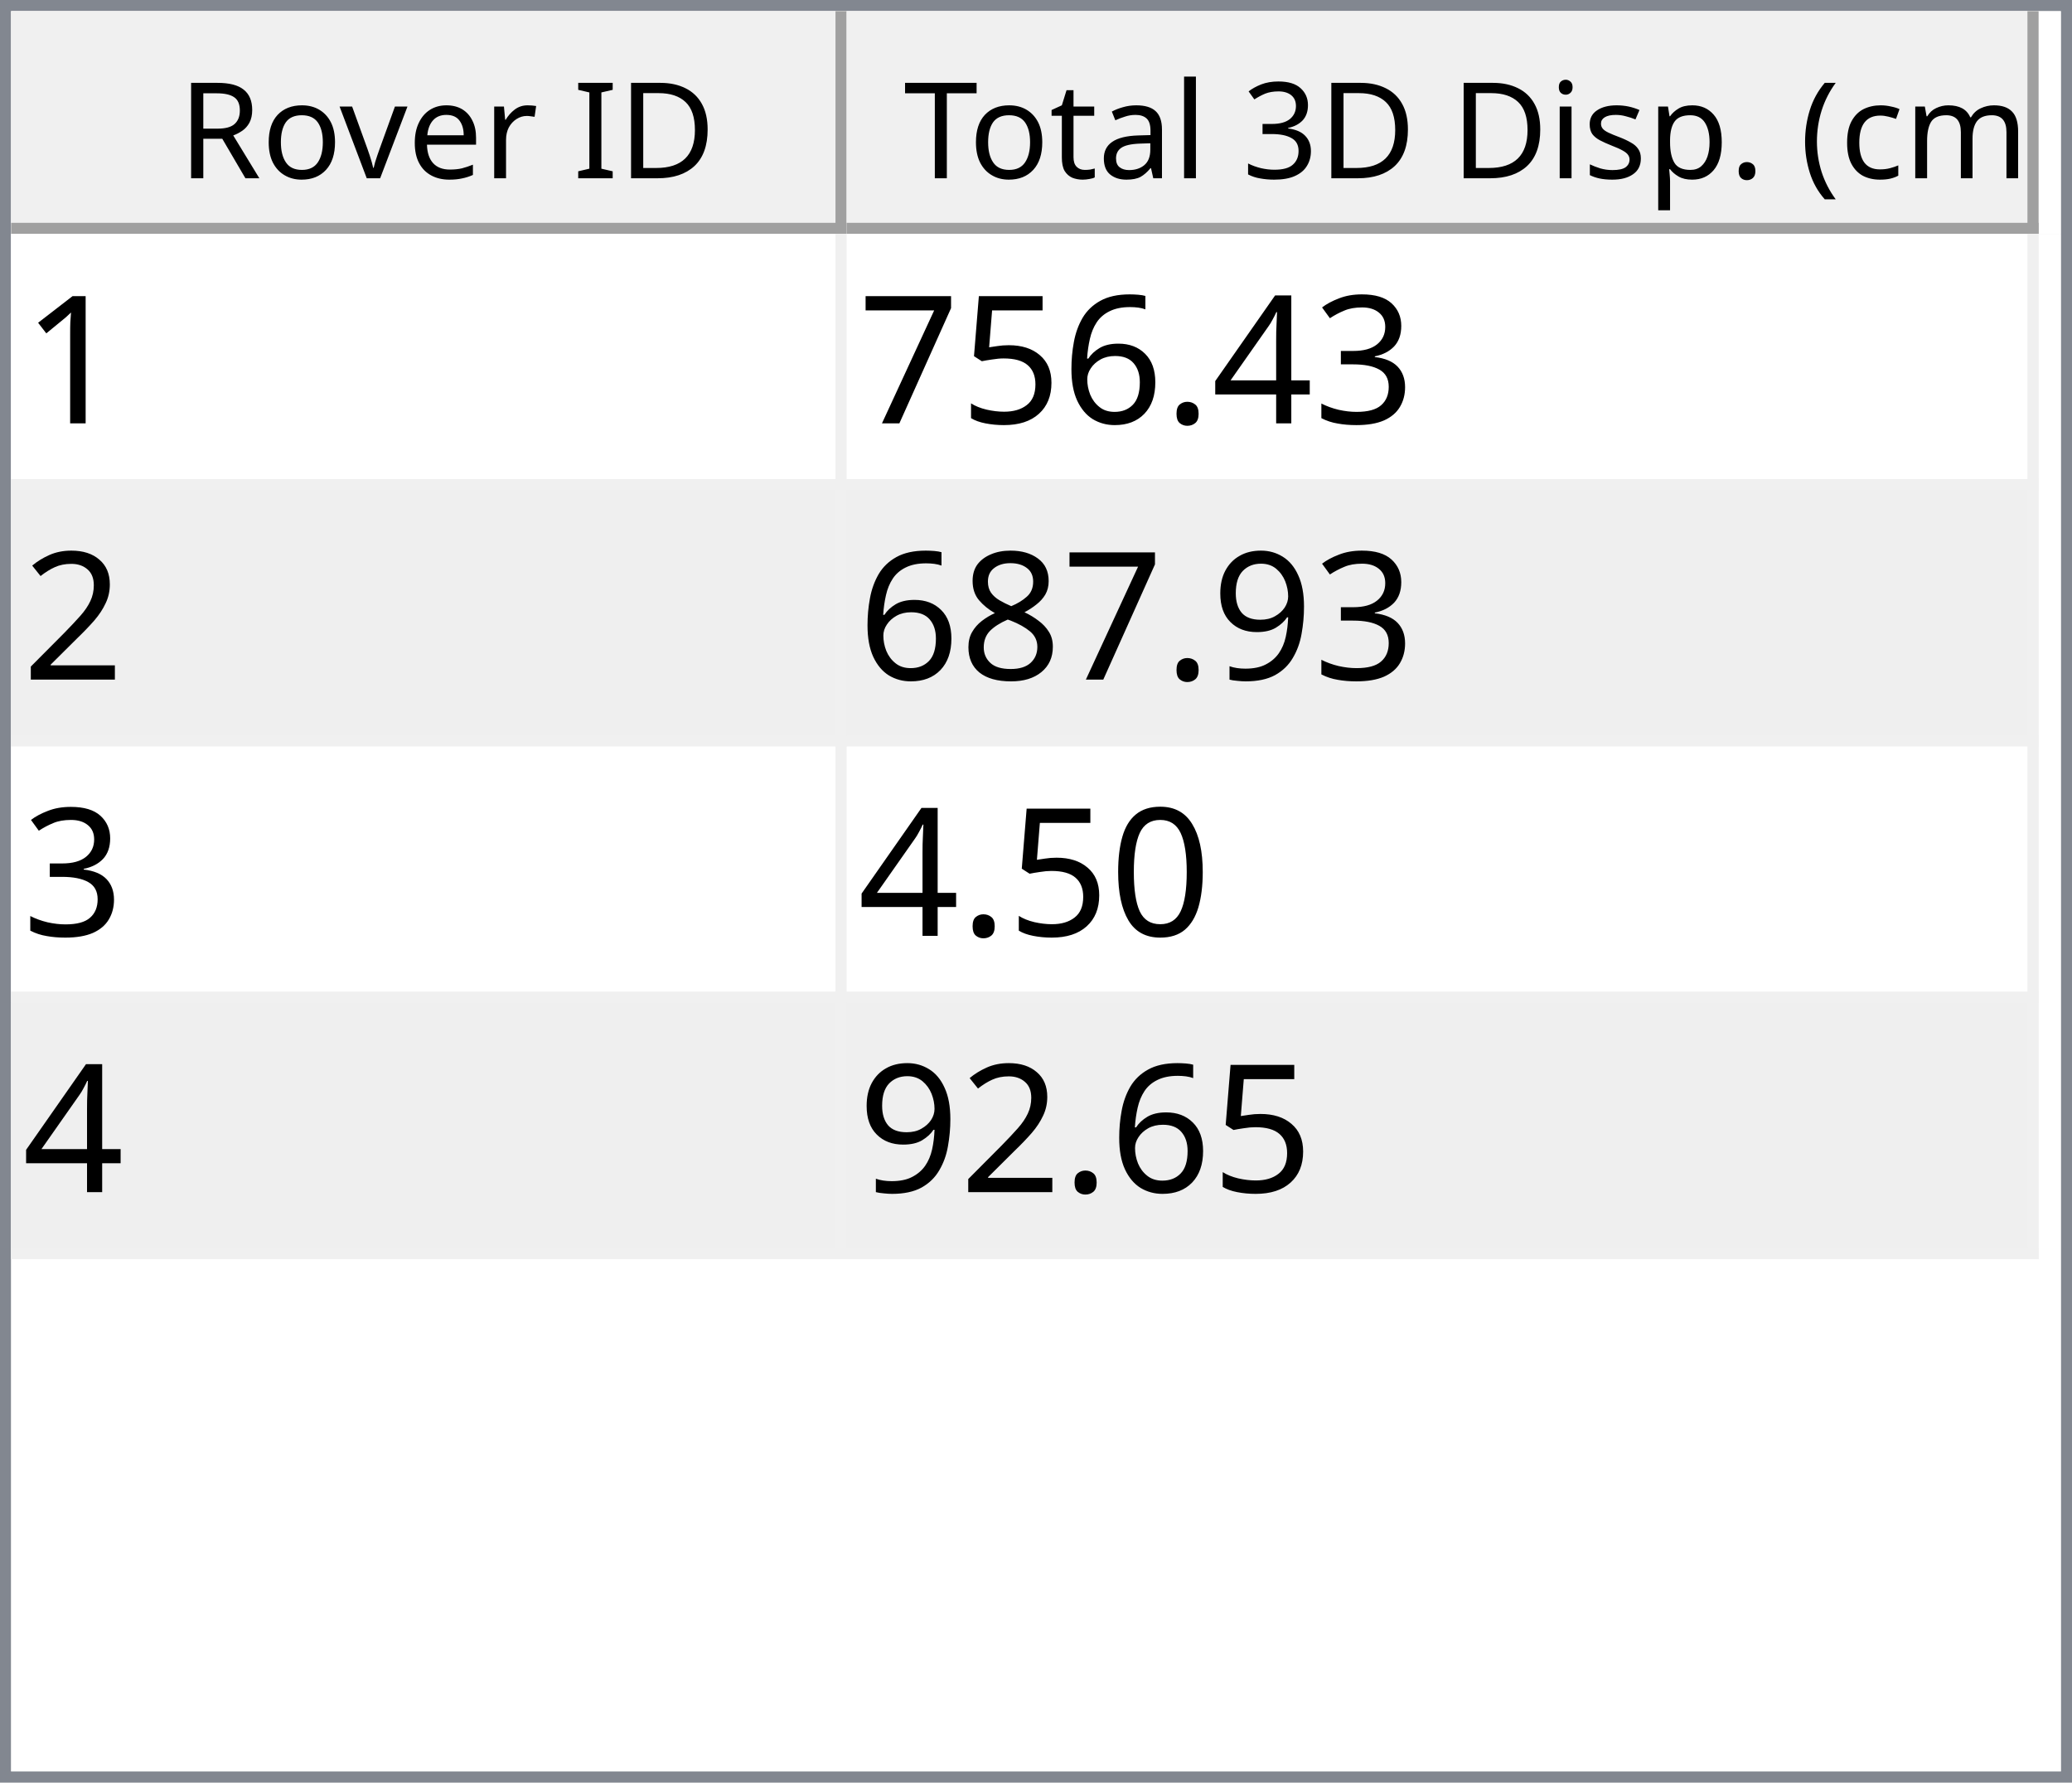
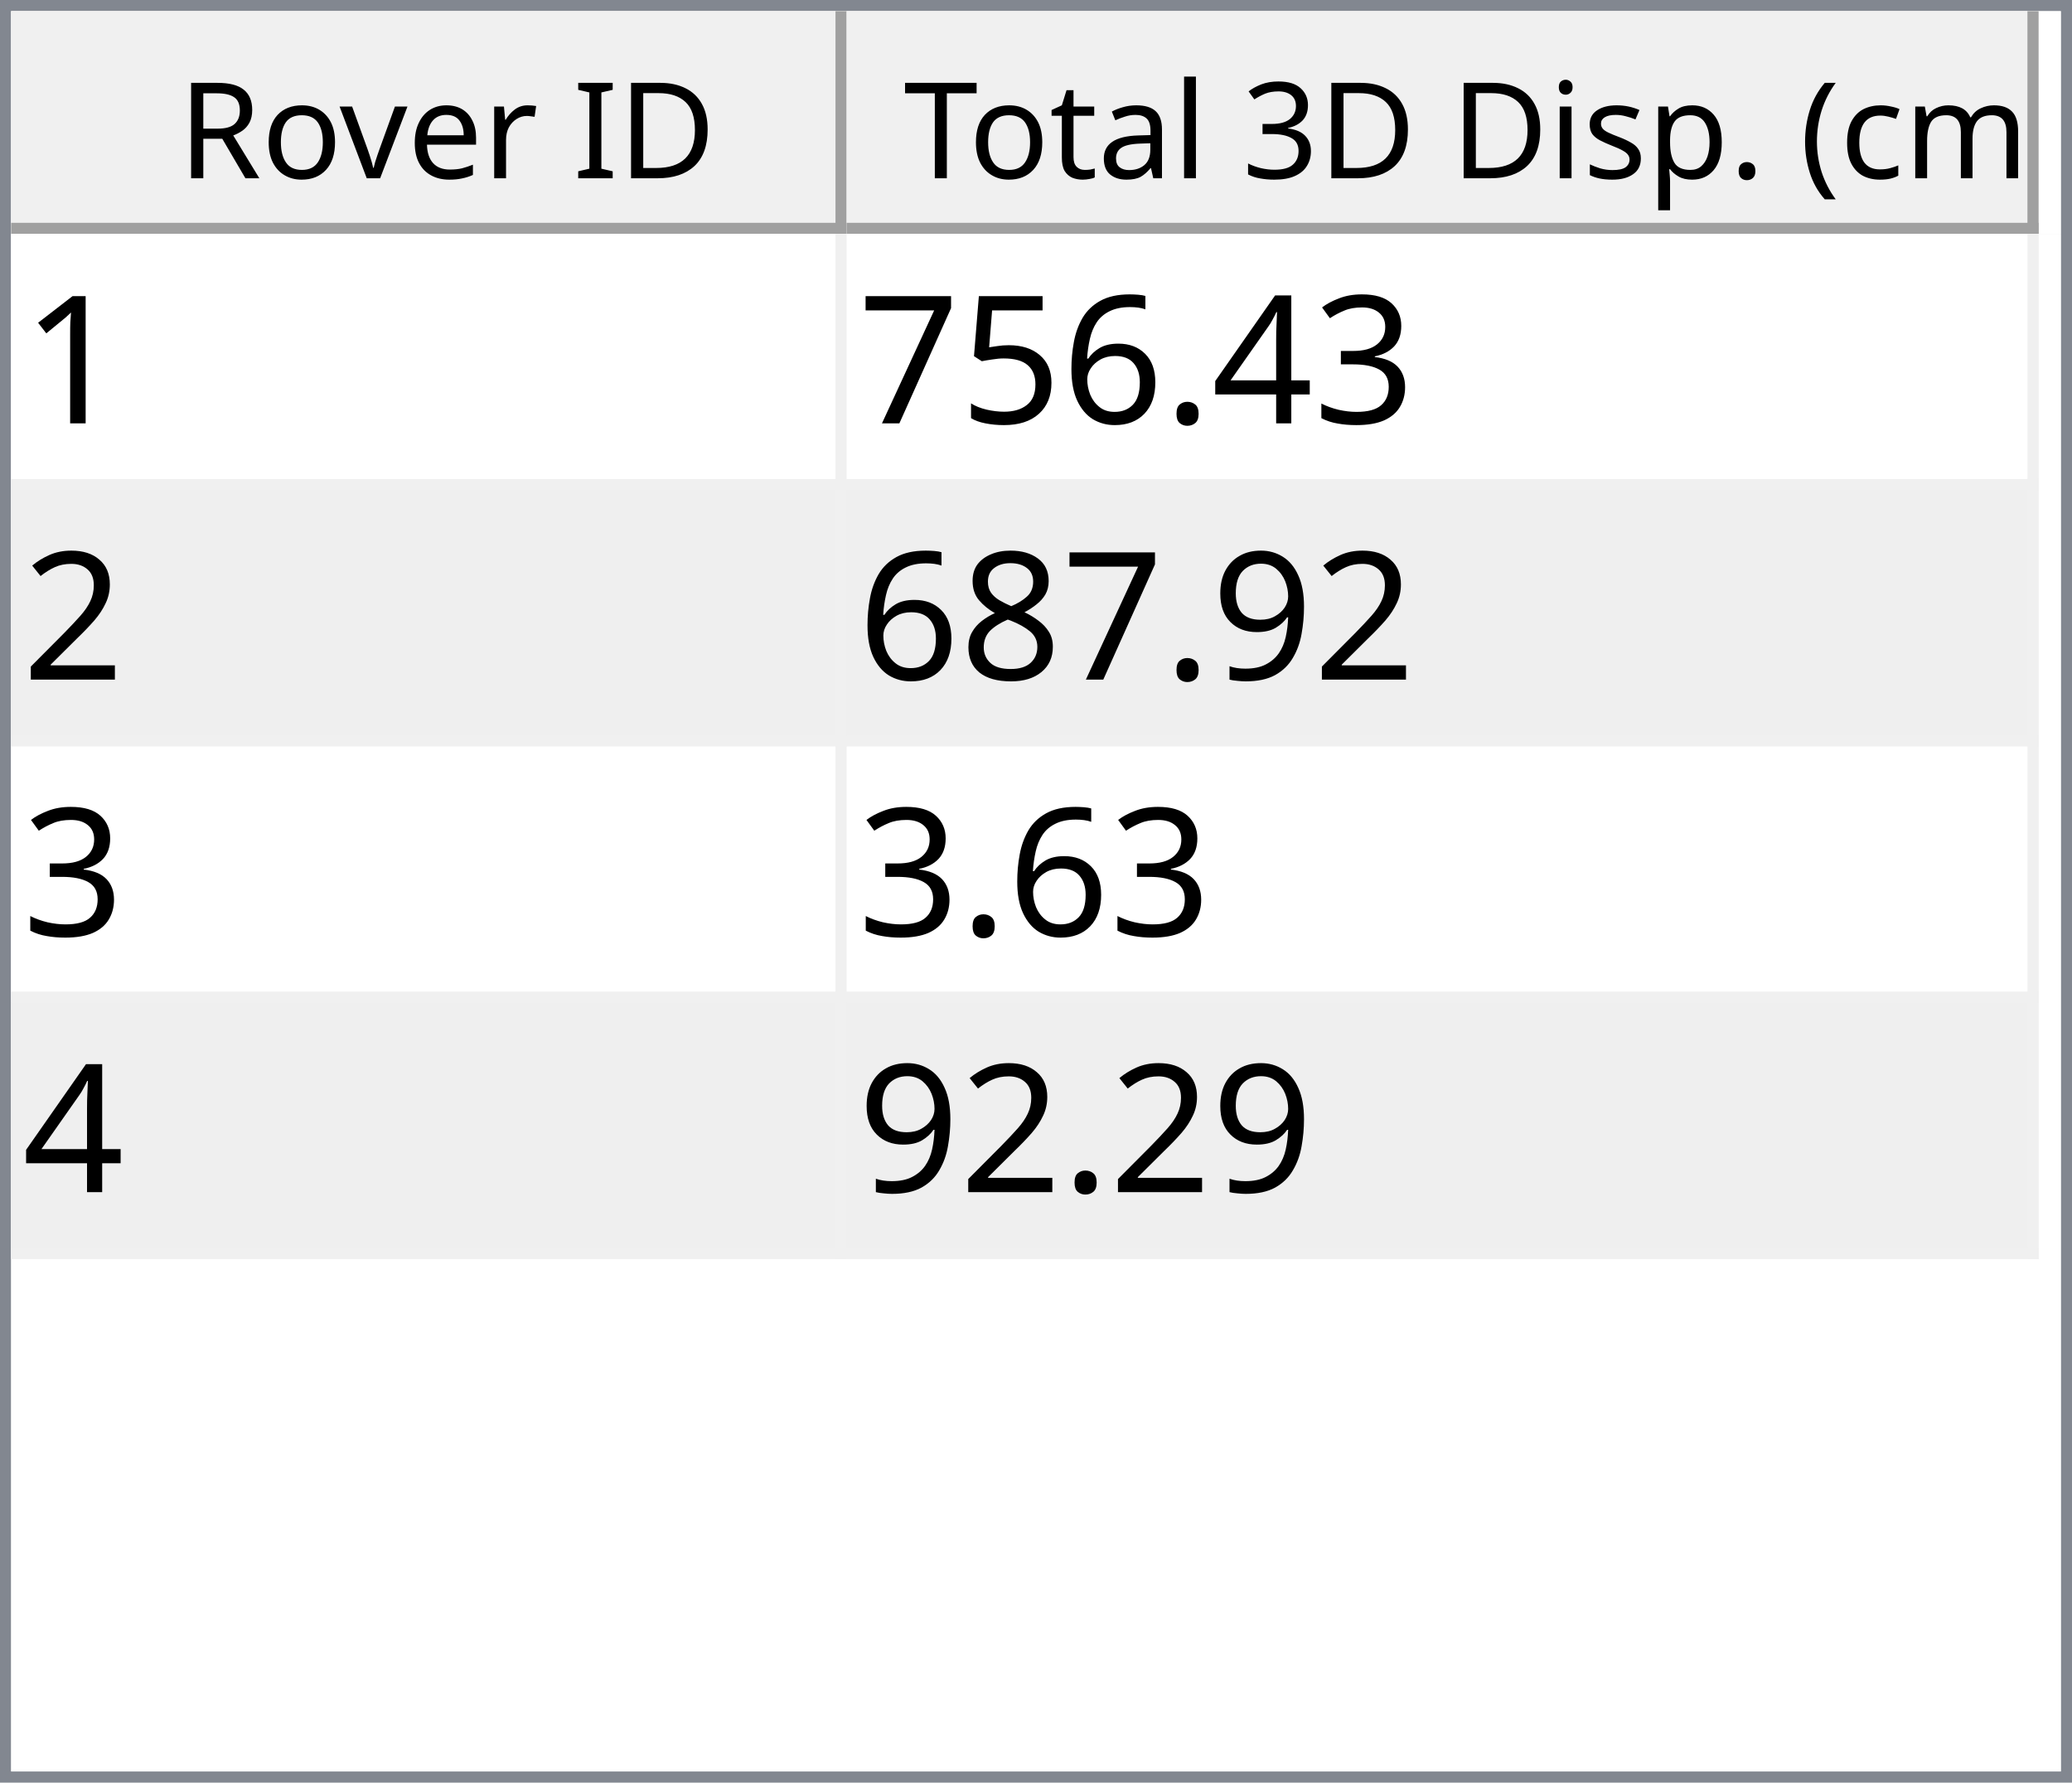
<svg xmlns="http://www.w3.org/2000/svg" style="fill-opacity:1; color-rendering:auto; color-interpolation:auto; text-rendering:auto; stroke:black; stroke-linecap:square; stroke-miterlimit:10; shape-rendering:auto; stroke-opacity:1; fill:black; stroke-dasharray:none; font-weight:normal; stroke-width:1; font-family:'Dialog'; font-style:normal; stroke-linejoin:miter; font-size:12px; stroke-dashoffset:0; image-rendering:auto;" width="186" height="160">
  <defs id="genericDefs" />
  <g>
    <defs id="defs1">
      <clipPath clipPathUnits="userSpaceOnUse" id="clipPath1">
        <path d="M0 0 L186 0 L186 160 L0 160 L0 0 Z" />
      </clipPath>
      <clipPath clipPathUnits="userSpaceOnUse" id="clipPath2">
        <path d="M0 0 L0 160 L186 160 L186 0 Z" />
      </clipPath>
      <clipPath clipPathUnits="userSpaceOnUse" id="clipPath3">
        <path d="M0 0 L0 20 L184 20 L184 0 Z" />
      </clipPath>
      <clipPath clipPathUnits="userSpaceOnUse" id="clipPath4">
        <path d="M0 0 L0 20 L75 20 L75 0 Z" />
      </clipPath>
      <clipPath clipPathUnits="userSpaceOnUse" id="clipPath5">
        <path d="M1 1 L1 19 L74 19 L74 1 Z" />
      </clipPath>
      <clipPath clipPathUnits="userSpaceOnUse" id="clipPath6">
        <path d="M0 0 L0 18 L73 18 L73 0 Z" />
      </clipPath>
      <clipPath clipPathUnits="userSpaceOnUse" id="clipPath7">
        <path d="M-0.5 -0.5 L-0.5 19.5 L74.5 19.5 L74.5 -0.5 Z" />
      </clipPath>
      <clipPath clipPathUnits="userSpaceOnUse" id="clipPath8">
        <path d="M0 0 L0 20 L107 20 L107 0 Z" />
      </clipPath>
      <clipPath clipPathUnits="userSpaceOnUse" id="clipPath9">
        <path d="M1 1 L1 19 L106 19 L106 1 Z" />
      </clipPath>
      <clipPath clipPathUnits="userSpaceOnUse" id="clipPath10">
        <path d="M0 0 L0 18 L105 18 L105 0 Z" />
      </clipPath>
      <clipPath clipPathUnits="userSpaceOnUse" id="clipPath11">
        <path d="M-0.5 -0.5 L-0.5 19.5 L106.5 19.5 L106.5 -0.5 Z" />
      </clipPath>
      <clipPath clipPathUnits="userSpaceOnUse" id="clipPath12">
        <path d="M0 0 L0 138 L184 138 L184 0 Z" />
      </clipPath>
      <clipPath clipPathUnits="userSpaceOnUse" id="clipPath13">
        <path d="M0 0 L0 92 L182 92 L182 0 Z" />
      </clipPath>
      <clipPath clipPathUnits="userSpaceOnUse" id="clipPath14">
        <path d="M-0.5 -0.5 L-0.5 91.5 L181.5 91.5 L181.5 -0.5 Z" />
      </clipPath>
      <clipPath clipPathUnits="userSpaceOnUse" id="clipPath15">
        <path d="M0 0 L0 22 L74 22 L74 0 Z" />
      </clipPath>
      <clipPath clipPathUnits="userSpaceOnUse" id="clipPath16">
        <path d="M0 0 L0 22 L106 22 L106 0 Z" />
      </clipPath>
      <font horiz-adv-x="64.551" id="font1">
        <font-face ascent="107.91" descent="25.098" units-per-em="100" style="font-style:normal; font-family:Segoe UI; font-weight:normal;" />
        <missing-glyph horiz-adv-x="64.551" d="M8.109 0 L8.109 68.266 L56.453 68.266 L56.453 0 L8.109 0 ZM15.328 7.234 L49.219 7.234 L49.219 61.031 L15.328 61.031 L15.328 7.234 Z" />
        <glyph unicode="D" horiz-adv-x="70.117" d="M9.188 0 L9.188 70.016 L28.516 70.016 Q65.531 70.016 65.531 35.891 Q65.531 19.672 55.25 9.836 Q44.969 0 27.734 0 L9.188 0 ZM17.391 62.594 L17.391 7.422 L27.828 7.422 Q41.609 7.422 49.273 14.797 Q56.938 22.172 56.938 35.688 Q56.938 62.594 28.328 62.594 L17.391 62.594 Z" />
        <glyph unicode="I" horiz-adv-x="26.611" d="M17.391 0 L9.188 0 L9.188 70.016 L17.391 70.016 L17.391 0 Z" />
        <glyph unicode=" " horiz-adv-x="27.393" d="" />
        <glyph unicode="r" horiz-adv-x="34.766" d="M34.188 41.891 Q32.078 43.5 28.125 43.5 Q23 43.5 19.555 38.672 Q16.109 33.844 16.109 25.484 L16.109 0 L8.109 0 L8.109 50 L16.109 50 L16.109 39.703 L16.312 39.703 Q18.016 44.969 21.531 47.922 Q25.047 50.875 29.391 50.875 Q32.516 50.875 34.188 50.203 L34.188 41.891 Z" />
        <glyph unicode="e" horiz-adv-x="52.295" d="M48.297 23 L12.984 23 Q13.188 14.656 17.484 10.109 Q21.781 5.562 29.297 5.562 Q37.75 5.562 44.828 11.141 L44.828 3.609 Q38.234 -1.172 27.391 -1.172 Q16.797 -1.172 10.742 5.641 Q4.688 12.453 4.688 24.812 Q4.688 36.469 11.305 43.82 Q17.922 51.172 27.734 51.172 Q37.547 51.172 42.922 44.828 Q48.297 38.484 48.297 27.203 L48.297 23 ZM40.094 29.781 Q40.047 36.719 36.75 40.578 Q33.453 44.438 27.594 44.438 Q21.922 44.438 17.969 40.383 Q14.016 36.328 13.094 29.781 L40.094 29.781 Z" />
        <glyph unicode="v" horiz-adv-x="47.9" d="M47.406 50 L27.484 0 L19.625 0 L0.688 50 L9.469 50 L22.172 13.672 Q23.578 9.672 23.922 6.688 L24.125 6.688 Q24.609 10.453 25.688 13.484 L38.969 50 L47.406 50 Z" />
        <glyph unicode="o" horiz-adv-x="58.594" d="M29 -1.172 Q17.922 -1.172 11.305 5.836 Q4.688 12.844 4.688 24.422 Q4.688 37.016 11.57 44.094 Q18.453 51.172 30.172 51.172 Q41.359 51.172 47.633 44.289 Q53.906 37.406 53.906 25.203 Q53.906 13.234 47.141 6.031 Q40.375 -1.172 29 -1.172 ZM29.594 44.438 Q21.875 44.438 17.383 39.188 Q12.891 33.938 12.891 24.703 Q12.891 15.828 17.43 10.695 Q21.969 5.562 29.594 5.562 Q37.359 5.562 41.531 10.594 Q45.703 15.625 45.703 24.906 Q45.703 34.281 41.531 39.359 Q37.359 44.438 29.594 44.438 Z" />
        <glyph unicode="R" horiz-adv-x="59.814" d="M59.375 0 L49.609 0 L37.891 19.625 Q36.281 22.359 34.766 24.289 Q33.25 26.219 31.664 27.438 Q30.078 28.656 28.25 29.219 Q26.422 29.781 24.125 29.781 L17.391 29.781 L17.391 0 L9.188 0 L9.188 70.016 L30.078 70.016 Q34.672 70.016 38.555 68.867 Q42.438 67.719 45.289 65.375 Q48.141 63.031 49.758 59.547 Q51.375 56.062 51.375 51.375 Q51.375 47.703 50.273 44.656 Q49.172 41.609 47.148 39.211 Q45.125 36.812 42.266 35.133 Q39.406 33.453 35.844 32.516 L35.844 32.328 Q37.594 31.547 38.891 30.547 Q40.188 29.547 41.359 28.18 Q42.531 26.812 43.68 25.078 Q44.828 23.344 46.234 21.047 L59.375 0 ZM17.391 62.594 L17.391 37.203 L28.516 37.203 Q31.594 37.203 34.203 38.133 Q36.812 39.062 38.719 40.797 Q40.625 42.531 41.703 45.047 Q42.781 47.562 42.781 50.688 Q42.781 56.297 39.141 59.445 Q35.5 62.594 28.609 62.594 L17.391 62.594 Z" />
        <glyph unicode=")" horiz-adv-x="30.176" d="M8.297 -15.922 L1.172 -15.922 Q16.406 2.344 16.406 26.812 Q16.406 51.469 1.078 70.016 L8.297 70.016 Q23.531 52.156 23.531 26.703 Q23.531 1.375 8.297 -15.922 Z" />
        <glyph unicode="m" horiz-adv-x="86.133" d="M79.109 0 L71.094 0 L71.094 28.719 Q71.094 37.016 68.531 40.727 Q65.969 44.438 59.906 44.438 Q54.781 44.438 51.195 39.75 Q47.609 35.062 47.609 28.516 L47.609 0 L39.594 0 L39.594 29.688 Q39.594 44.438 28.219 44.438 Q22.953 44.438 19.531 40.016 Q16.109 35.594 16.109 28.516 L16.109 0 L8.109 0 L8.109 50 L16.109 50 L16.109 42.094 L16.312 42.094 Q21.625 51.172 31.844 51.172 Q36.969 51.172 40.773 48.312 Q44.578 45.453 46 40.828 Q51.562 51.172 62.594 51.172 Q79.109 51.172 79.109 30.812 L79.109 0 Z" />
        <glyph unicode="c" horiz-adv-x="46.191" d="M42.188 2.297 Q36.422 -1.172 28.516 -1.172 Q17.828 -1.172 11.258 5.789 Q4.688 12.75 4.688 23.828 Q4.688 36.188 11.766 43.68 Q18.844 51.172 30.672 51.172 Q37.25 51.172 42.281 48.734 L42.281 40.531 Q36.719 44.438 30.375 44.438 Q22.703 44.438 17.797 38.945 Q12.891 33.453 12.891 24.516 Q12.891 15.719 17.508 10.641 Q22.125 5.562 29.891 5.562 Q36.422 5.562 42.188 9.906 L42.188 2.297 Z" />
        <glyph unicode="(" horiz-adv-x="30.176" d="M29.109 -15.922 L21.969 -15.922 Q6.844 1.375 6.844 26.703 Q6.844 52.156 21.969 70.016 L29.203 70.016 Q13.875 51.469 13.875 26.812 Q13.875 2.344 29.109 -15.922 Z" />
        <glyph unicode="." horiz-adv-x="21.68" d="M10.891 -1.078 Q8.641 -1.078 7.055 0.539 Q5.469 2.156 5.469 4.391 Q5.469 6.641 7.055 8.273 Q8.641 9.906 10.891 9.906 Q13.188 9.906 14.797 8.273 Q16.406 6.641 16.406 4.391 Q16.406 2.156 14.797 0.539 Q13.188 -1.078 10.891 -1.078 Z" />
        <glyph unicode="p" horiz-adv-x="58.789" d="M16.312 7.234 L16.109 7.234 L16.109 -23 L8.109 -23 L8.109 50 L16.109 50 L16.109 41.219 L16.312 41.219 Q22.219 51.172 33.594 51.172 Q43.266 51.172 48.688 44.461 Q54.109 37.75 54.109 26.469 Q54.109 13.922 48 6.375 Q41.891 -1.172 31.297 -1.172 Q21.578 -1.172 16.312 7.234 ZM16.109 27.391 L16.109 20.406 Q16.109 14.203 20.141 9.883 Q24.172 5.562 30.375 5.562 Q37.641 5.562 41.773 11.133 Q45.906 16.703 45.906 26.609 Q45.906 34.969 42.047 39.703 Q38.188 44.438 31.594 44.438 Q24.609 44.438 20.359 39.578 Q16.109 34.719 16.109 27.391 Z" />
        <glyph unicode="s" horiz-adv-x="42.432" d="M5.078 1.812 L5.078 10.406 Q11.625 5.562 19.484 5.562 Q30.031 5.562 30.031 12.594 Q30.031 14.594 29.125 15.992 Q28.219 17.391 26.68 18.461 Q25.141 19.531 23.07 20.383 Q21 21.234 18.609 22.172 Q15.281 23.484 12.766 24.828 Q10.25 26.172 8.57 27.859 Q6.891 29.547 6.031 31.695 Q5.172 33.844 5.172 36.719 Q5.172 40.234 6.789 42.945 Q8.406 45.656 11.086 47.484 Q13.766 49.312 17.211 50.242 Q20.656 51.172 24.312 51.172 Q30.812 51.172 35.938 48.922 L35.938 40.828 Q30.422 44.438 23.25 44.438 Q21 44.438 19.195 43.922 Q17.391 43.406 16.094 42.477 Q14.797 41.547 14.086 40.258 Q13.375 38.969 13.375 37.406 Q13.375 35.453 14.086 34.133 Q14.797 32.812 16.164 31.789 Q17.531 30.766 19.484 29.938 Q21.438 29.109 23.922 28.125 Q27.25 26.859 29.883 25.516 Q32.516 24.172 34.375 22.484 Q36.234 20.797 37.234 18.602 Q38.234 16.406 38.234 13.375 Q38.234 9.672 36.602 6.938 Q34.969 4.203 32.234 2.398 Q29.5 0.594 25.93 -0.289 Q22.359 -1.172 18.453 -1.172 Q10.75 -1.172 5.078 1.812 Z" />
        <glyph unicode="i" horiz-adv-x="24.219" d="M12.203 62.703 Q10.062 62.703 8.547 64.164 Q7.031 65.625 7.031 67.875 Q7.031 70.125 8.547 71.609 Q10.062 73.094 12.203 73.094 Q14.406 73.094 15.945 71.609 Q17.484 70.125 17.484 67.875 Q17.484 65.719 15.945 64.211 Q14.406 62.703 12.203 62.703 ZM16.109 0 L8.109 0 L8.109 50 L16.109 50 L16.109 0 Z" />
        <glyph unicode="3" horiz-adv-x="53.906" d="M46.531 19.828 Q46.531 15.094 44.75 11.211 Q42.969 7.328 39.719 4.57 Q36.469 1.812 31.93 0.297 Q27.391 -1.219 21.922 -1.219 Q11.922 -1.219 6 2.594 L6 11.188 Q13.094 5.609 22.219 5.609 Q25.875 5.609 28.828 6.539 Q31.781 7.469 33.906 9.227 Q36.031 10.984 37.18 13.477 Q38.328 15.969 38.328 19.094 Q38.328 32.812 18.797 32.812 L12.984 32.812 L12.984 39.594 L18.5 39.594 Q35.797 39.594 35.797 52.484 Q35.797 64.406 22.609 64.406 Q15.188 64.406 8.688 59.422 L8.688 67.188 Q15.375 71.188 24.609 71.188 Q29 71.188 32.57 69.969 Q36.141 68.75 38.68 66.555 Q41.219 64.359 42.609 61.281 Q44 58.203 44 54.5 Q44 40.672 30.031 36.719 L30.031 36.531 Q33.594 36.141 36.625 34.797 Q39.656 33.453 41.852 31.305 Q44.047 29.156 45.289 26.25 Q46.531 23.344 46.531 19.828 Z" />
        <glyph unicode="l" horiz-adv-x="24.219" d="M16.109 0 L8.109 0 L8.109 74.031 L16.109 74.031 L16.109 0 Z" />
        <glyph unicode="a" horiz-adv-x="50.879" d="M43.891 0 L35.891 0 L35.891 7.812 L35.688 7.812 Q30.469 -1.172 20.312 -1.172 Q12.844 -1.172 8.617 2.781 Q4.391 6.734 4.391 13.281 Q4.391 27.297 20.906 29.594 L35.891 31.688 Q35.891 44.438 25.594 44.438 Q16.547 44.438 9.281 38.281 L9.281 46.484 Q16.656 51.172 26.266 51.172 Q43.891 51.172 43.891 32.516 L43.891 0 ZM35.891 25.297 L23.828 23.641 Q18.266 22.859 15.43 20.875 Q12.594 18.891 12.594 13.875 Q12.594 10.203 15.211 7.883 Q17.828 5.562 22.172 5.562 Q28.125 5.562 32.008 9.742 Q35.891 13.922 35.891 20.312 L35.891 25.297 Z" />
        <glyph unicode="t" horiz-adv-x="33.887" d="M31.297 0.484 Q28.469 -1.078 23.828 -1.078 Q10.688 -1.078 10.688 13.578 L10.688 43.172 L2.094 43.172 L2.094 50 L10.688 50 L10.688 62.203 L18.703 64.797 L18.703 50 L31.297 50 L31.297 43.172 L18.703 43.172 L18.703 14.984 Q18.703 9.969 20.414 7.82 Q22.125 5.672 26.078 5.672 Q29.109 5.672 31.297 7.328 L31.297 0.484 Z" />
        <glyph unicode="T" horiz-adv-x="52.393" d="M50.594 62.594 L30.375 62.594 L30.375 0 L22.172 0 L22.172 62.594 L2 62.594 L2 70.016 L50.594 70.016 L50.594 62.594 Z" />
      </font>
      <font horiz-adv-x="75.0" id="font2">
        <font-face ascent="100.537" descent="21.973" units-per-em="100" style="font-style:normal; font-family:sans-serif; font-weight:normal;" />
        <missing-glyph horiz-adv-x="75.0" d="M12.5 0 L12.5 62.5 L62.5 62.5 L62.5 0 L12.5 0 ZM14.062 1.562 L60.938 1.562 L60.938 60.938 L14.062 60.938 L14.062 1.562 Z" />
        <glyph unicode="1" horiz-adv-x="55.615" d="M37.25 0 L28.469 0 L28.469 56 Q25.297 52.984 20.141 49.953 Q14.984 46.922 10.891 45.406 L10.891 53.906 Q18.266 57.375 23.781 62.305 Q29.297 67.234 31.594 71.875 L37.25 71.875 L37.25 0 Z" />
        <glyph unicode="3" horiz-adv-x="55.615" d="M4.203 18.891 L12.984 20.062 Q14.5 12.594 18.141 9.297 Q21.781 6 27 6 Q33.203 6 37.477 10.297 Q41.75 14.594 41.75 20.953 Q41.75 27 37.797 30.93 Q33.844 34.859 27.734 34.859 Q25.25 34.859 21.531 33.891 L22.516 41.609 Q23.391 41.5 23.922 41.5 Q29.547 41.5 34.039 44.43 Q38.531 47.359 38.531 53.469 Q38.531 58.297 35.258 61.477 Q31.984 64.656 26.812 64.656 Q21.688 64.656 18.266 61.43 Q14.844 58.203 13.875 51.766 L5.078 53.328 Q6.688 62.156 12.398 67.016 Q18.109 71.875 26.609 71.875 Q32.469 71.875 37.398 69.359 Q42.328 66.844 44.945 62.5 Q47.562 58.156 47.562 53.266 Q47.562 48.641 45.07 44.828 Q42.578 41.016 37.703 38.766 Q44.047 37.312 47.562 32.695 Q51.078 28.078 51.078 21.141 Q51.078 11.766 44.242 5.25 Q37.406 -1.266 26.953 -1.266 Q17.531 -1.266 11.305 4.352 Q5.078 9.969 4.203 18.891 Z" />
        <glyph unicode="4" horiz-adv-x="55.615" d="M32.328 0 L32.328 17.141 L1.266 17.141 L1.266 25.203 L33.938 71.578 L41.109 71.578 L41.109 25.203 L50.781 25.203 L50.781 17.141 L41.109 17.141 L41.109 0 L32.328 0 ZM32.328 25.203 L32.328 57.469 L9.906 25.203 L32.328 25.203 Z" />
        <glyph unicode="." horiz-adv-x="27.783" d="M9.078 0 L9.078 10.016 L19.094 10.016 L19.094 0 L9.078 0 Z" />
        <glyph unicode="6" horiz-adv-x="55.615" d="M49.75 54.047 L41.016 53.375 Q39.844 58.547 37.703 60.891 Q34.125 64.656 28.906 64.656 Q24.703 64.656 21.531 62.312 Q17.391 59.281 14.992 53.469 Q12.594 47.656 12.5 36.922 Q15.672 41.75 20.266 44.094 Q24.859 46.438 29.891 46.438 Q38.672 46.438 44.852 39.969 Q51.031 33.5 51.031 23.25 Q51.031 16.5 48.125 10.719 Q45.219 4.938 40.141 1.859 Q35.062 -1.219 28.609 -1.219 Q17.625 -1.219 10.695 6.859 Q3.766 14.938 3.766 33.5 Q3.766 54.25 11.422 63.672 Q18.109 71.875 29.438 71.875 Q37.891 71.875 43.289 67.141 Q48.688 62.406 49.75 54.047 ZM13.875 23.188 Q13.875 18.656 15.797 14.508 Q17.719 10.359 21.188 8.18 Q24.656 6 28.469 6 Q34.031 6 38.039 10.492 Q42.047 14.984 42.047 22.703 Q42.047 30.125 38.086 34.398 Q34.125 38.672 28.125 38.672 Q22.172 38.672 18.023 34.398 Q13.875 30.125 13.875 23.188 Z" />
        <glyph unicode="5" horiz-adv-x="55.615" d="M4.156 18.75 L13.375 19.531 Q14.406 12.797 18.141 9.398 Q21.875 6 27.156 6 Q33.5 6 37.891 10.789 Q42.281 15.578 42.281 23.484 Q42.281 31 38.062 35.352 Q33.844 39.703 27 39.703 Q22.75 39.703 19.336 37.773 Q15.922 35.844 13.969 32.766 L5.719 33.844 L12.641 70.609 L48.25 70.609 L48.25 62.203 L19.672 62.203 L15.828 42.969 Q22.266 47.469 29.344 47.469 Q38.719 47.469 45.164 40.969 Q51.609 34.469 51.609 24.266 Q51.609 14.547 45.953 7.469 Q39.062 -1.219 27.156 -1.219 Q17.391 -1.219 11.211 4.25 Q5.031 9.719 4.156 18.75 Z" />
        <glyph unicode="7" horiz-adv-x="55.615" d="M4.734 62.203 L4.734 70.656 L51.078 70.656 L51.078 63.812 Q44.234 56.547 37.523 44.484 Q30.812 32.422 27.156 19.672 Q24.516 10.688 23.781 0 L14.75 0 Q14.891 8.453 18.062 20.414 Q21.234 32.375 27.172 43.484 Q33.109 54.594 39.797 62.203 L4.734 62.203 Z" />
        <glyph unicode="2" horiz-adv-x="55.615" d="M50.344 8.453 L50.344 0 L3.031 0 Q2.938 3.172 4.047 6.109 Q5.859 10.938 9.836 15.625 Q13.812 20.312 21.344 26.469 Q33.016 36.031 37.117 41.625 Q41.219 47.219 41.219 52.203 Q41.219 57.422 37.477 61.008 Q33.734 64.594 27.734 64.594 Q21.391 64.594 17.578 60.789 Q13.766 56.984 13.719 50.25 L4.688 51.172 Q5.609 61.281 11.664 66.578 Q17.719 71.875 27.938 71.875 Q38.234 71.875 44.242 66.164 Q50.25 60.453 50.25 52 Q50.25 47.703 48.492 43.555 Q46.734 39.406 42.656 34.812 Q38.578 30.219 29.109 22.219 Q21.188 15.578 18.945 13.211 Q16.703 10.844 15.234 8.453 L50.344 8.453 Z" />
        <glyph unicode="9" horiz-adv-x="55.615" d="M5.469 16.547 L13.922 17.328 Q14.984 11.375 18.016 8.688 Q21.047 6 25.781 6 Q29.828 6 32.883 7.859 Q35.938 9.719 37.891 12.82 Q39.844 15.922 41.164 21.195 Q42.484 26.469 42.484 31.938 Q42.484 32.516 42.438 33.688 Q39.797 29.5 35.234 26.883 Q30.672 24.266 25.344 24.266 Q16.453 24.266 10.305 30.711 Q4.156 37.156 4.156 47.703 Q4.156 58.594 10.578 65.234 Q17 71.875 26.656 71.875 Q33.641 71.875 39.43 68.117 Q45.219 64.359 48.219 57.398 Q51.219 50.438 51.219 37.25 Q51.219 23.531 48.242 15.406 Q45.266 7.281 39.383 3.031 Q33.5 -1.219 25.594 -1.219 Q17.188 -1.219 11.867 3.445 Q6.547 8.109 5.469 16.547 ZM41.453 48.141 Q41.453 55.719 37.43 60.156 Q33.406 64.594 27.734 64.594 Q21.875 64.594 17.531 59.812 Q13.188 55.031 13.188 47.406 Q13.188 40.578 17.312 36.305 Q21.438 32.031 27.484 32.031 Q33.594 32.031 37.523 36.305 Q41.453 40.578 41.453 48.141 Z" />
        <glyph unicode="8" horiz-adv-x="55.615" d="M17.672 38.812 Q12.203 40.828 9.57 44.539 Q6.938 48.25 6.938 53.422 Q6.938 61.234 12.555 66.555 Q18.172 71.875 27.484 71.875 Q36.859 71.875 42.578 66.43 Q48.297 60.984 48.297 53.172 Q48.297 48.188 45.68 44.508 Q43.062 40.828 37.75 38.812 Q44.344 36.672 47.781 31.883 Q51.219 27.094 51.219 20.453 Q51.219 11.281 44.727 5.031 Q38.234 -1.219 27.641 -1.219 Q17.047 -1.219 10.547 5.055 Q4.047 11.328 4.047 20.703 Q4.047 27.688 7.594 32.398 Q11.141 37.109 17.672 38.812 ZM15.922 53.719 Q15.922 48.641 19.195 45.414 Q22.469 42.188 27.688 42.188 Q32.766 42.188 36.016 45.383 Q39.266 48.578 39.266 53.219 Q39.266 58.062 35.914 61.359 Q32.562 64.656 27.594 64.656 Q22.562 64.656 19.242 61.43 Q15.922 58.203 15.922 53.719 ZM13.094 20.656 Q13.094 16.891 14.875 13.375 Q16.656 9.859 20.172 7.93 Q23.688 6 27.734 6 Q34.031 6 38.133 10.055 Q42.234 14.109 42.234 20.359 Q42.234 26.703 38.016 30.859 Q33.797 35.016 27.438 35.016 Q21.234 35.016 17.164 30.914 Q13.094 26.812 13.094 20.656 Z" />
-         <glyph unicode="0" horiz-adv-x="55.615" d="M4.156 35.297 Q4.156 48 6.766 55.742 Q9.375 63.484 14.523 67.68 Q19.672 71.875 27.484 71.875 Q33.25 71.875 37.594 69.555 Q41.938 67.234 44.773 62.867 Q47.609 58.5 49.219 52.227 Q50.828 45.953 50.828 35.297 Q50.828 22.703 48.242 14.969 Q45.656 7.234 40.508 3.008 Q35.359 -1.219 27.484 -1.219 Q17.141 -1.219 11.234 6.203 Q4.156 15.141 4.156 35.297 ZM13.188 35.297 Q13.188 17.672 17.312 11.836 Q21.438 6 27.484 6 Q33.547 6 37.672 11.859 Q41.797 17.719 41.797 35.297 Q41.797 52.984 37.672 58.789 Q33.547 64.594 27.391 64.594 Q21.344 64.594 17.719 59.469 Q13.188 52.938 13.188 35.297 Z" />
      </font>
    </defs>
    <g style="fill:white; stroke:white;">
      <rect x="0" y="0" width="186" style="clip-path:url(#clipPath1); stroke:none;" height="160" />
    </g>
    <g style="fill:white; text-rendering:optimizeSpeed; color-rendering:optimizeSpeed; image-rendering:optimizeSpeed; shape-rendering:crispEdges; stroke:white; color-interpolation:sRGB;">
      <rect x="0" width="186" height="160" y="0" style="stroke:none;" />
      <path style="stroke:none;" d="M0 160 L186 160 L186 0 L0 0 Z" />
    </g>
    <g style="fill:rgb(240,240,240); font-family:'Segoe UI'; stroke:rgb(240,240,240);">
      <rect x="0" y="0" width="186" style="clip-path:url(#clipPath2); stroke:none;" height="160" />
    </g>
    <g style="fill:rgb(130,135,144); font-family:'Segoe UI'; stroke:rgb(130,135,144);">
      <path d="M0 0 L186 0 L186 160 L0 160 L0 0 ZM1 1 L185 1 L185 159 L1 159 L1 1 Z" style="fill-rule:evenodd; clip-path:url(#clipPath2); stroke:none;" />
    </g>
    <g style="fill:white; font-family:'Segoe UI'; stroke:white;" transform="translate(1,1)">
      <rect x="0" y="0" width="184" style="clip-path:url(#clipPath3); stroke:none;" height="20" />
    </g>
    <g style="fill:rgb(240,240,240); font-family:'Segoe UI'; stroke:rgb(240,240,240);" transform="translate(1,1)">
      <rect x="0" y="0" width="75" style="clip-path:url(#clipPath4); stroke:none;" height="20" />
    </g>
    <g style="font-family:'Segoe UI';" transform="translate(2,2)">
      <text x="14" xml:space="preserve" y="14" style="clip-path:url(#clipPath6); stroke:none;">Rover ID</text>
    </g>
    <g style="fill:rgb(160,160,160); font-family:'Segoe UI'; stroke:rgb(160,160,160); stroke-linejoin:bevel;" transform="translate(1.5,1.5)">
      <line x1="74" x2="74" y1="0" style="fill:none; clip-path:url(#clipPath7);" y2="19" />
    </g>
    <g style="fill:rgb(160,160,160); font-family:'Segoe UI'; stroke:rgb(160,160,160); stroke-linejoin:bevel;" transform="matrix(1,0,0,1,1,1) translate(0.5,0.5)">
      <line x1="0" x2="74" y1="19" style="fill:none; clip-path:url(#clipPath7);" y2="19" />
    </g>
    <g style="fill:rgb(240,240,240); font-family:'Segoe UI'; stroke:rgb(240,240,240);" transform="translate(76,1)">
      <rect x="0" y="0" width="107" style="clip-path:url(#clipPath8); stroke:none;" height="20" />
    </g>
    <g style="font-family:'Segoe UI';" transform="translate(77,2)">
      <text x="1" xml:space="preserve" y="14" style="clip-path:url(#clipPath10); stroke:none;"> Total 3D Disp. (cm)</text>
    </g>
    <g style="fill:rgb(160,160,160); font-family:'Segoe UI'; stroke:rgb(160,160,160); stroke-linejoin:bevel;" transform="translate(76.5,1.5)">
      <line x1="106" x2="106" y1="0" style="fill:none; clip-path:url(#clipPath11);" y2="19" />
    </g>
    <g style="fill:rgb(160,160,160); font-family:'Segoe UI'; stroke:rgb(160,160,160); stroke-linejoin:bevel;" transform="matrix(1,0,0,1,76,1) translate(0.5,0.5)">
      <line x1="0" x2="106" y1="19" style="fill:none; clip-path:url(#clipPath11);" y2="19" />
    </g>
    <g style="fill:white; font-family:'Segoe UI'; stroke:white;" transform="translate(1,21)">
      <rect x="0" y="0" width="184" style="clip-path:url(#clipPath12); stroke:none;" height="138" />
    </g>
    <g style="fill:rgb(240,240,240); font-size:16px; font-family:sans-serif; stroke:rgb(240,240,240);" transform="translate(1,21)">
      <rect x="0" y="0" width="182" style="clip-path:url(#clipPath13); stroke:none;" height="92" />
      <line transform="translate(0.5,0.5)" x1="0" x2="181" y1="22" style="clip-path:url(#clipPath14); fill:none; stroke-linejoin:bevel;" y2="22" />
    </g>
    <g transform="matrix(1,0,0,1,1,21) translate(0.5,0.5)" style="fill:rgb(240,240,240); font-size:16px; font-family:sans-serif; stroke:rgb(240,240,240); stroke-linejoin:bevel;">
      <line x1="0" x2="181" y1="45" style="fill:none; clip-path:url(#clipPath14);" y2="45" />
    </g>
    <g transform="matrix(1,0,0,1,1,21) translate(0.5,0.5)" style="fill:rgb(240,240,240); font-size:16px; font-family:sans-serif; stroke:rgb(240,240,240); stroke-linejoin:bevel;">
      <line x1="0" x2="181" y1="68" style="fill:none; clip-path:url(#clipPath14);" y2="68" />
    </g>
    <g transform="matrix(1,0,0,1,1,21) translate(0.5,0.5)" style="fill:rgb(240,240,240); font-size:16px; font-family:sans-serif; stroke:rgb(240,240,240); stroke-linejoin:bevel;">
      <line x1="0" x2="181" y1="91" style="fill:none; clip-path:url(#clipPath14);" y2="91" />
    </g>
    <g transform="matrix(1,0,0,1,1,21) translate(0.5,0.5)" style="fill:rgb(240,240,240); font-size:16px; font-family:sans-serif; stroke:rgb(240,240,240); stroke-linejoin:bevel;">
      <line x1="74" x2="74" y1="0" style="fill:none; clip-path:url(#clipPath14);" y2="91" />
    </g>
    <g transform="matrix(1,0,0,1,1,21) translate(0.5,0.5)" style="fill:rgb(240,240,240); font-size:16px; font-family:sans-serif; stroke:rgb(240,240,240); stroke-linejoin:bevel;">
      <line x1="181" x2="181" y1="0" style="fill:none; clip-path:url(#clipPath14);" y2="91" />
    </g>
    <g style="fill:white; font-size:16px; font-family:sans-serif; stroke:white;" transform="matrix(1,0,0,1,1,21)">
      <rect x="0" y="0" width="74" style="clip-path:url(#clipPath15); stroke:none;" height="22" />
      <text x="1" y="17" style="fill:black; clip-path:url(#clipPath15); stroke:none;" xml:space="preserve">1</text>
    </g>
    <g style="fill:white; font-size:16px; font-family:sans-serif; stroke:white;" transform="matrix(1,0,0,1,1,21) translate(75,0)">
      <rect x="0" y="0" width="106" style="clip-path:url(#clipPath16); stroke:none;" height="22" />
      <text x="1" y="17" style="fill:black; clip-path:url(#clipPath16); stroke:none;" xml:space="preserve">756.43</text>
    </g>
    <g style="fill:rgb(239,239,239); font-size:16px; font-family:sans-serif; stroke:rgb(239,239,239);" transform="matrix(1,0,0,1,1,21) translate(0,23)">
      <rect x="0" y="0" width="74" style="clip-path:url(#clipPath15); stroke:none;" height="22" />
      <text x="1" y="17" style="fill:black; clip-path:url(#clipPath15); stroke:none;" xml:space="preserve">2</text>
    </g>
    <g style="fill:rgb(239,239,239); font-size:16px; font-family:sans-serif; stroke:rgb(239,239,239);" transform="matrix(1,0,0,1,1,21) translate(75,23)">
      <rect x="0" y="0" width="106" style="clip-path:url(#clipPath16); stroke:none;" height="22" />
-       <text x="1" y="17" style="fill:black; clip-path:url(#clipPath16); stroke:none;" xml:space="preserve">687.93</text>
+       <text x="1" y="17" style="fill:black; clip-path:url(#clipPath16); stroke:none;" xml:space="preserve">687.92</text>
    </g>
    <g style="fill:white; font-size:16px; font-family:sans-serif; stroke:white;" transform="matrix(1,0,0,1,1,21) translate(0,46)">
      <rect x="0" y="0" width="74" style="clip-path:url(#clipPath15); stroke:none;" height="22" />
      <text x="1" y="17" style="fill:black; clip-path:url(#clipPath15); stroke:none;" xml:space="preserve">3</text>
    </g>
    <g style="fill:white; font-size:16px; font-family:sans-serif; stroke:white;" transform="matrix(1,0,0,1,1,21) translate(75,46)">
      <rect x="0" y="0" width="106" style="clip-path:url(#clipPath16); stroke:none;" height="22" />
-       <text x="1" y="17" style="fill:black; clip-path:url(#clipPath16); stroke:none;" xml:space="preserve">4.50</text>
+       <text x="1" y="17" style="fill:black; clip-path:url(#clipPath16); stroke:none;" xml:space="preserve">3.63</text>
    </g>
    <g style="fill:rgb(239,239,239); font-size:16px; font-family:sans-serif; stroke:rgb(239,239,239);" transform="matrix(1,0,0,1,1,21) translate(0,69)">
      <rect x="0" y="0" width="74" style="clip-path:url(#clipPath15); stroke:none;" height="22" />
      <text x="1" y="17" style="fill:black; clip-path:url(#clipPath15); stroke:none;" xml:space="preserve">4</text>
    </g>
    <g style="fill:rgb(239,239,239); font-size:16px; font-family:sans-serif; stroke:rgb(239,239,239);" transform="matrix(1,0,0,1,1,21) translate(75,69)">
      <rect x="0" y="0" width="106" style="clip-path:url(#clipPath16); stroke:none;" height="22" />
-       <text x="1" y="17" style="fill:black; clip-path:url(#clipPath16); stroke:none;" xml:space="preserve">92.65</text>
+       <text x="1" y="17" style="fill:black; clip-path:url(#clipPath16); stroke:none;" xml:space="preserve">92.29</text>
    </g>
  </g>
</svg>
